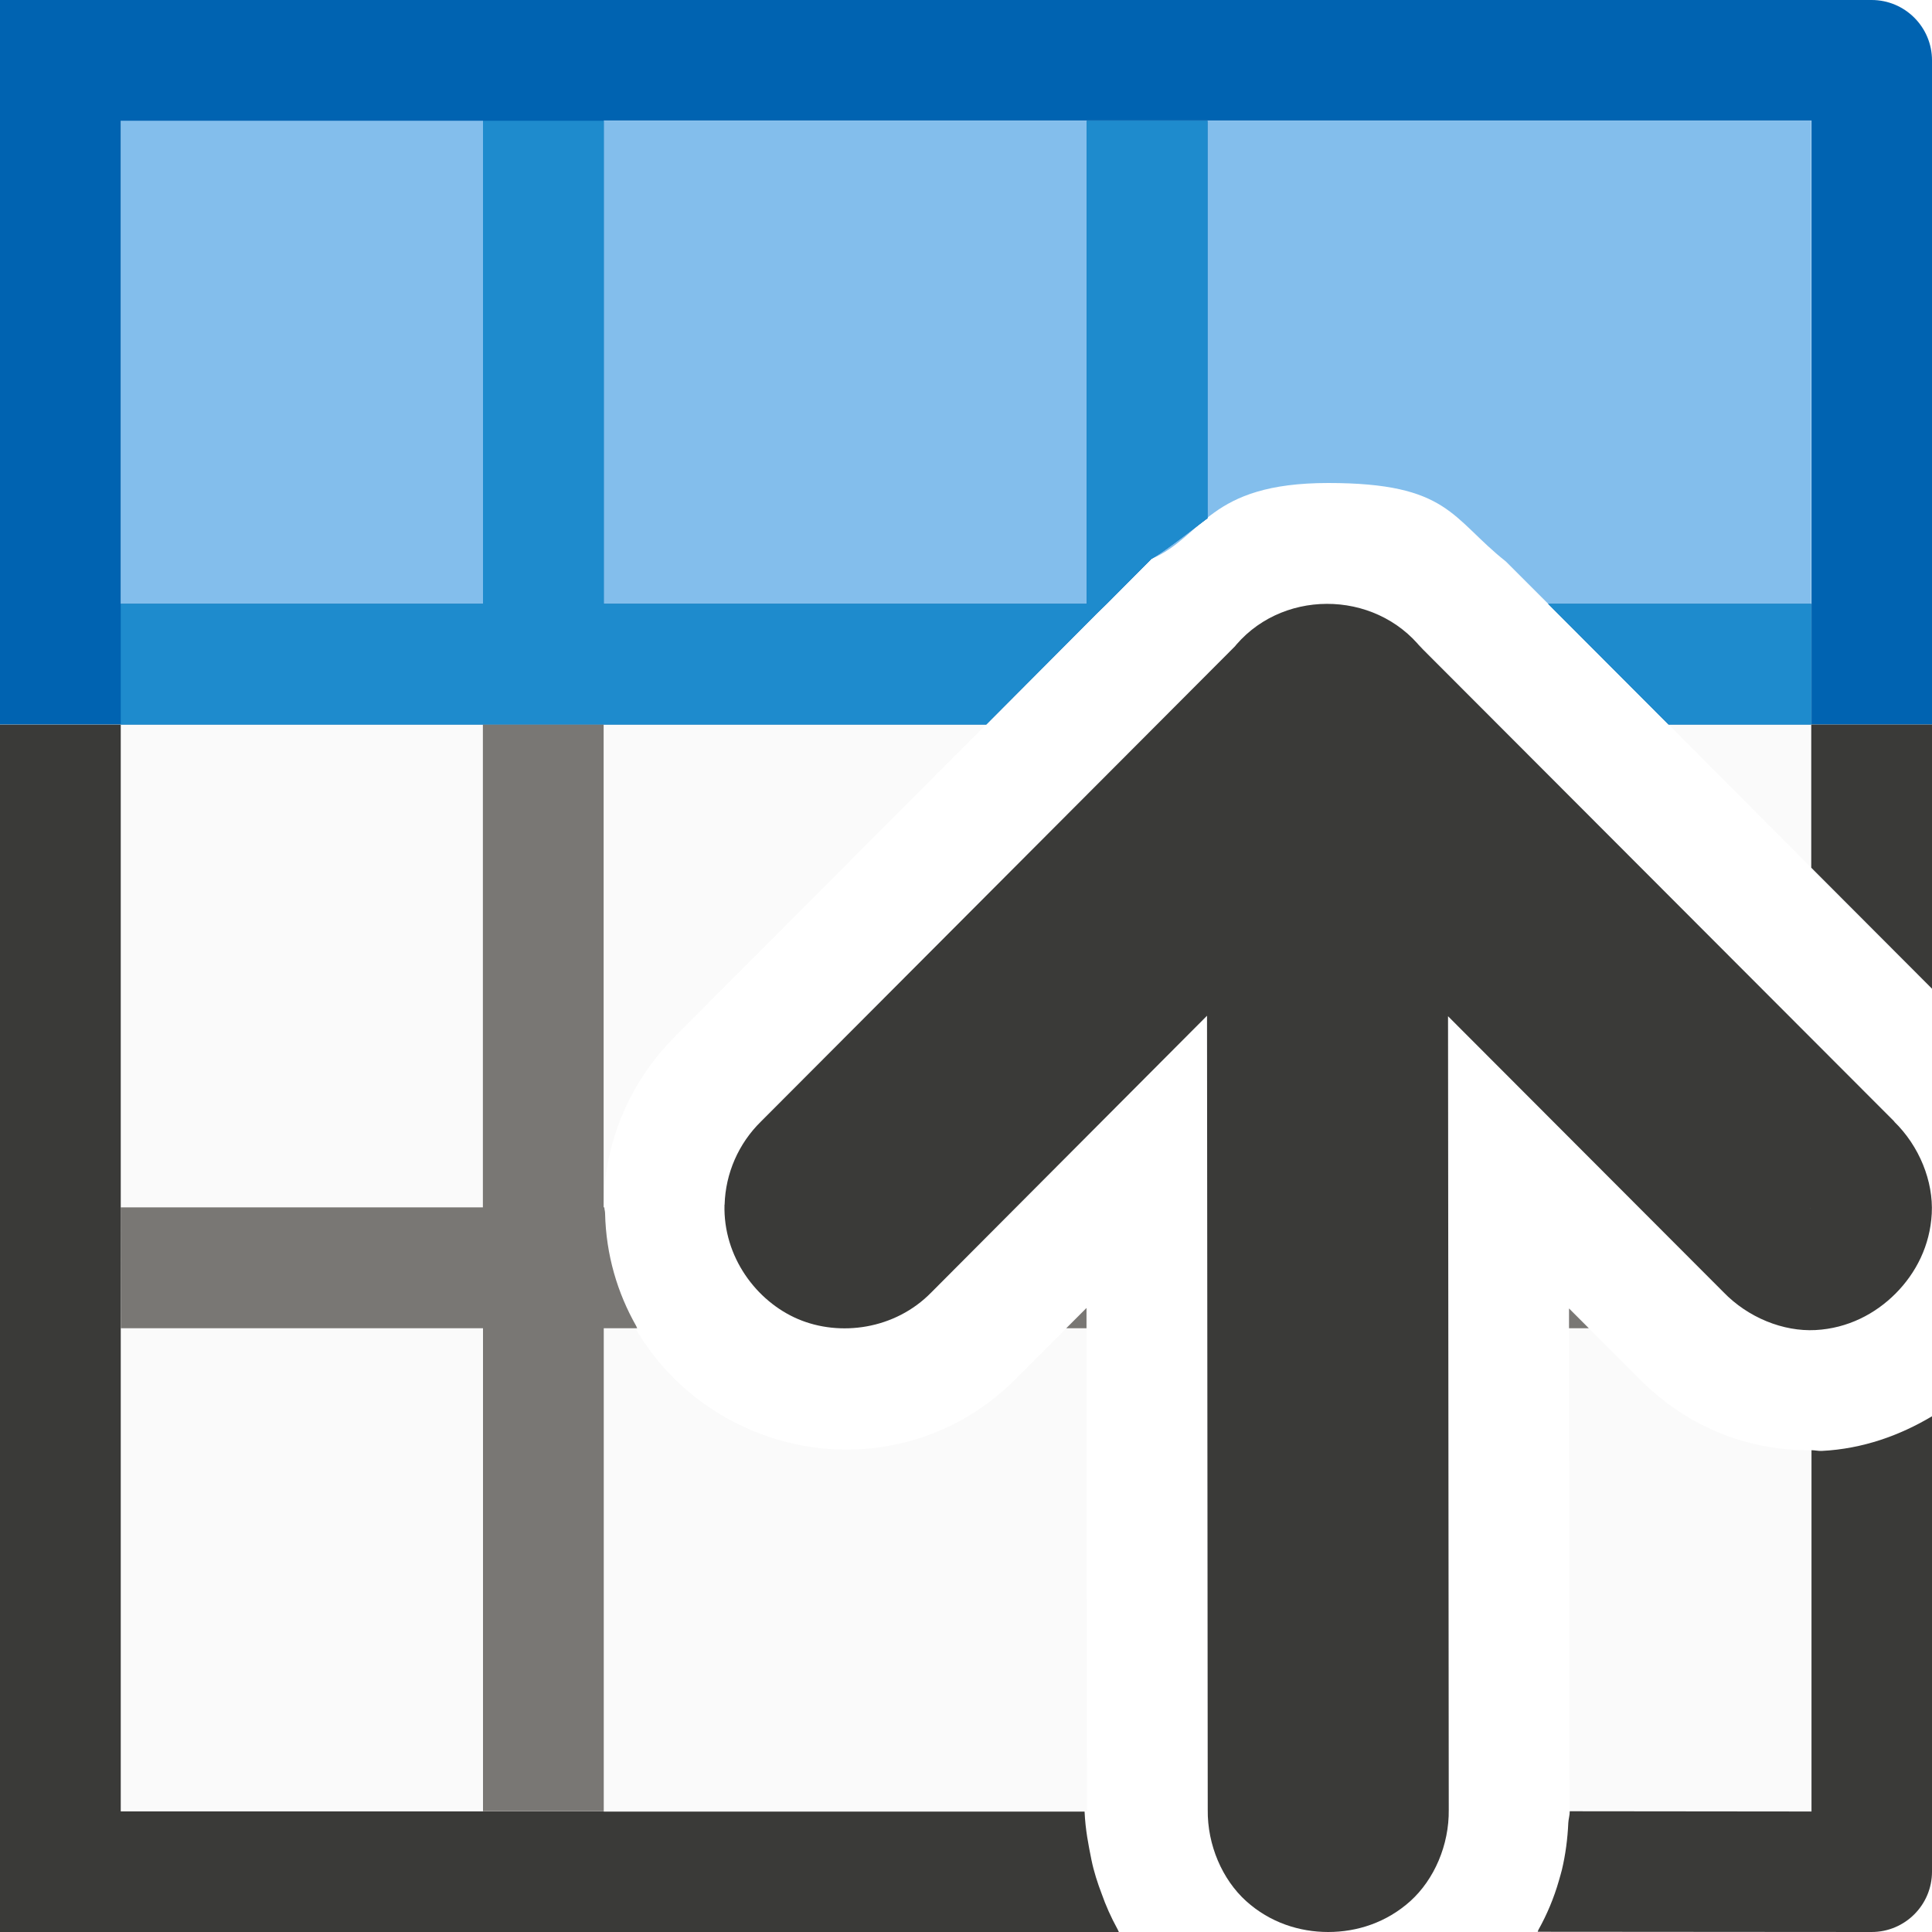
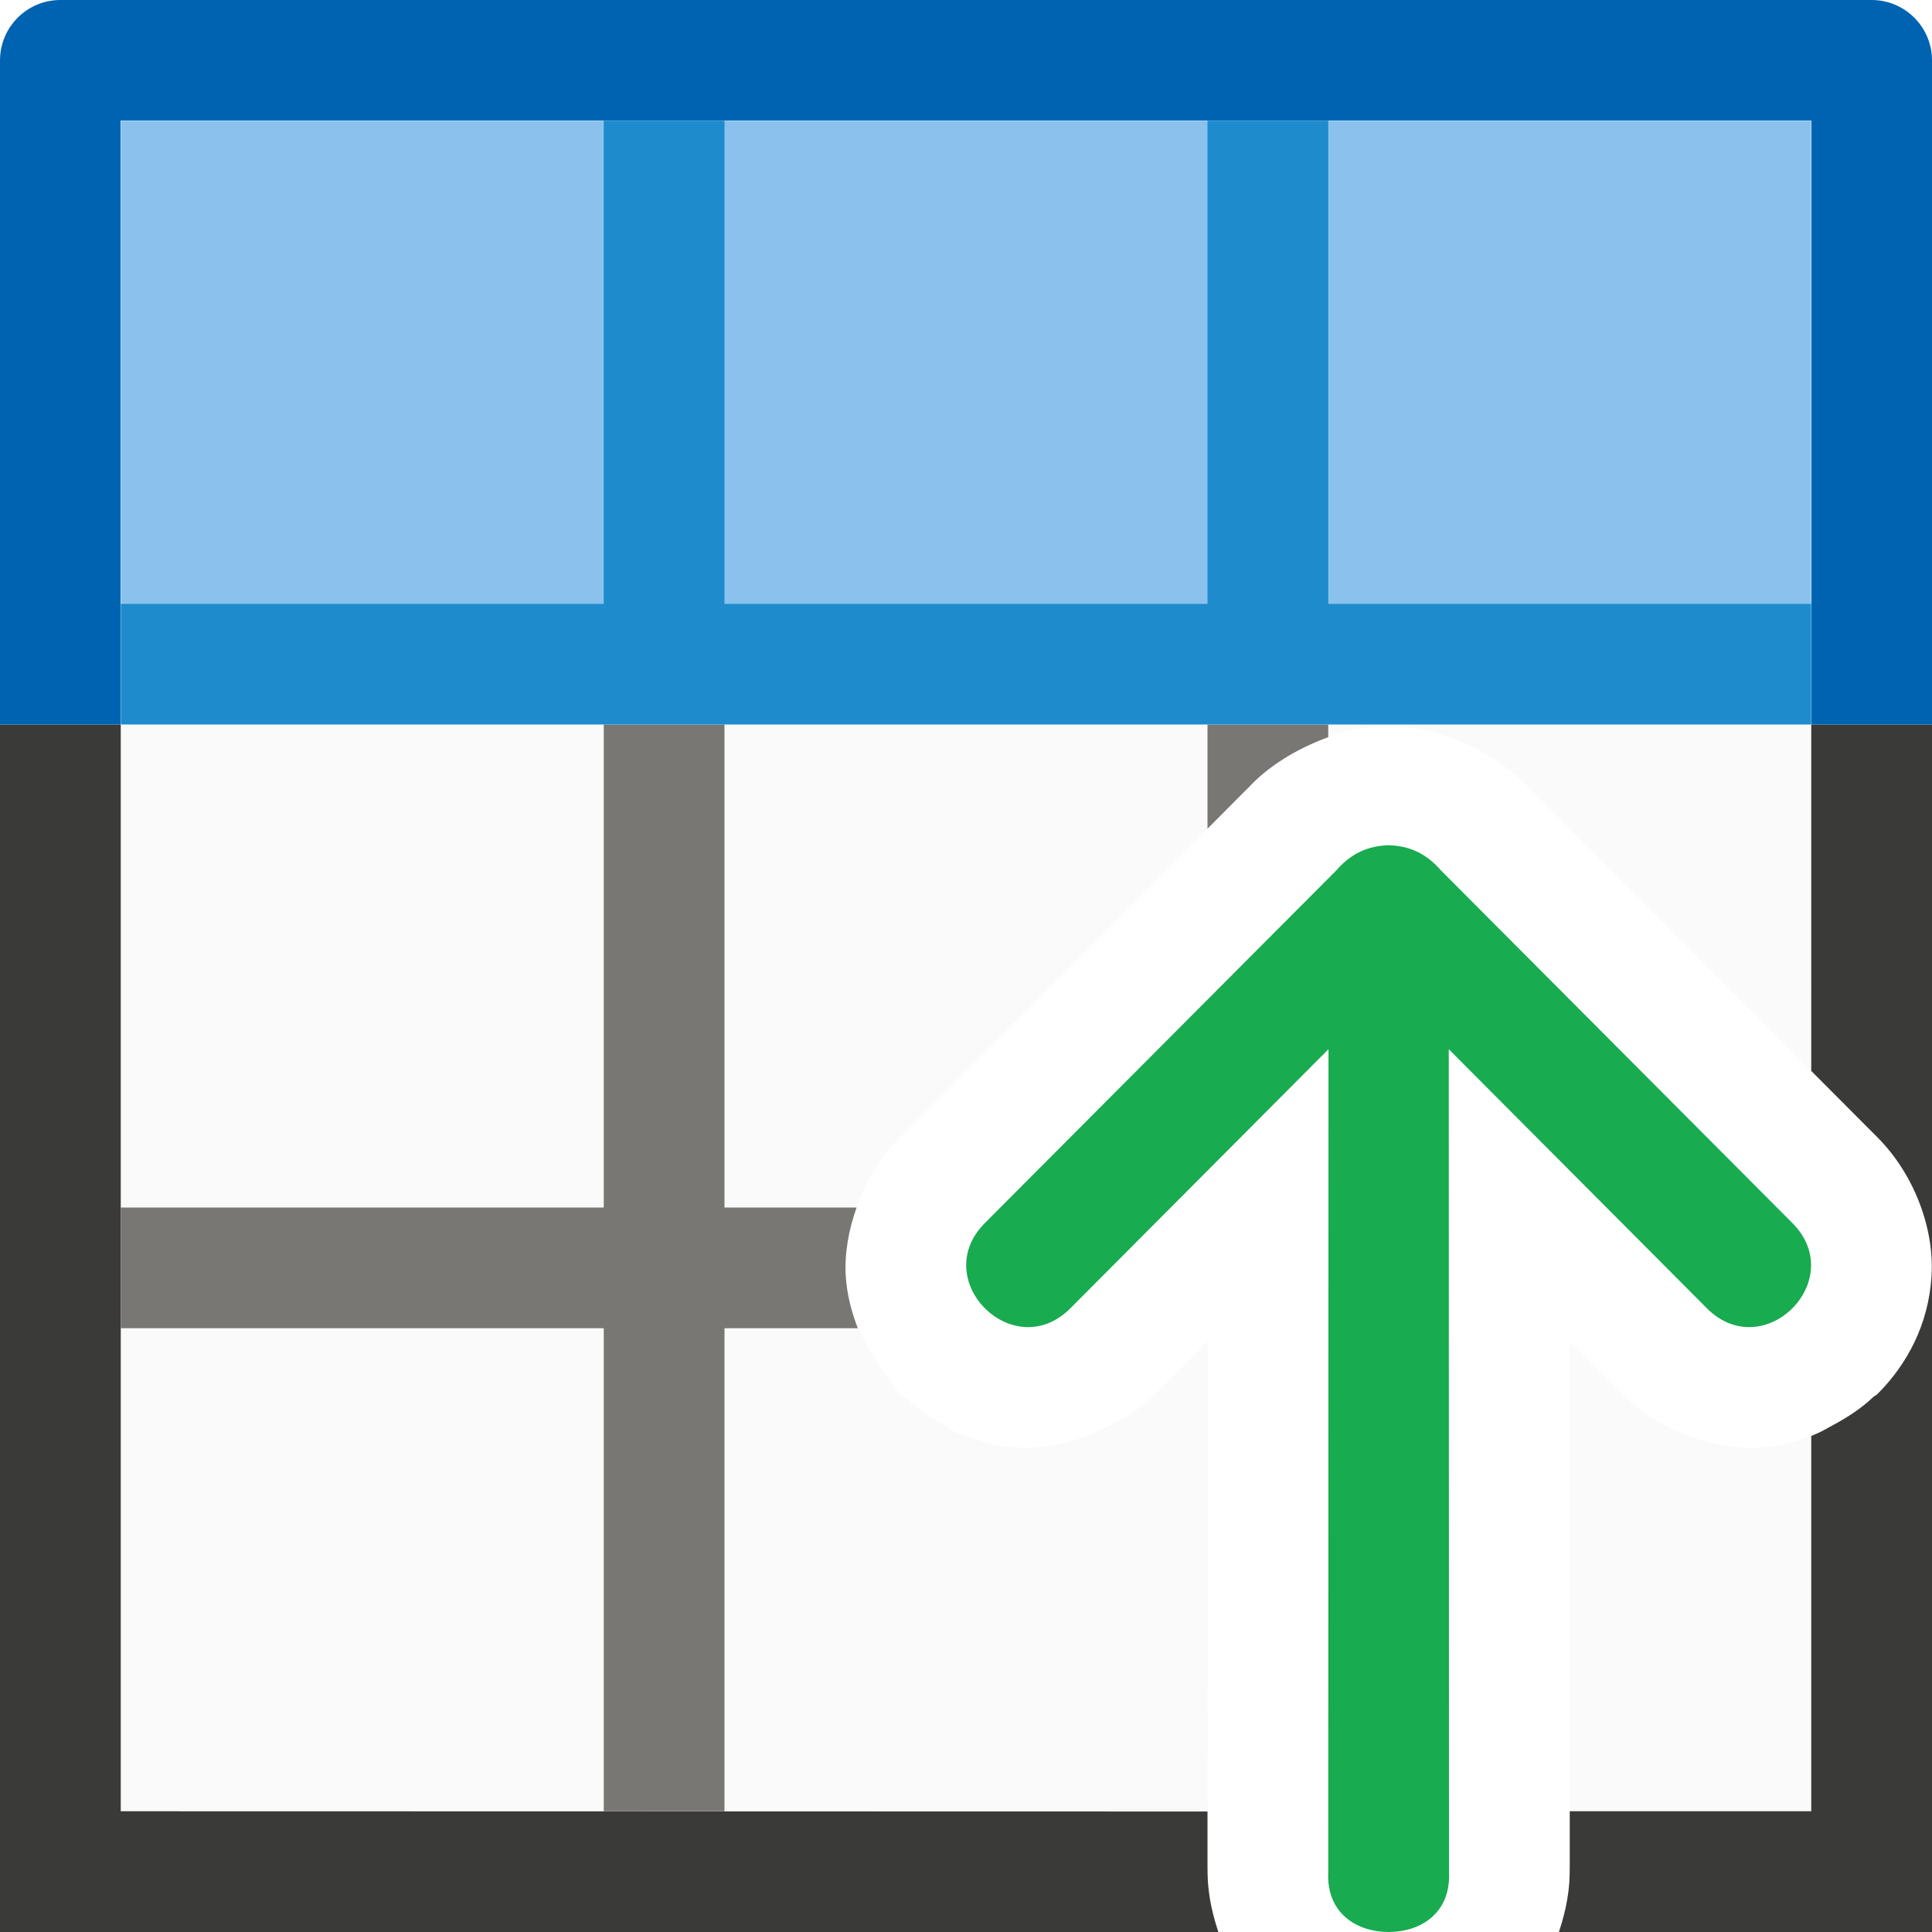
<svg xmlns="http://www.w3.org/2000/svg" viewBox="0 0 16 16">
-   <g transform="matrix(0 -1 1 0 0 16)">
-     <path d="m1 1v8.004c.009 0.0.018-.002.027-.002l4.141-.004-.57-.568c-.625-.61-.75-1.485-.441-2.211.308-.725 1.022-1.243 1.895-1.219.52.014 1.012.231 1.375.602l-.008-.01 2.582 2.576v-7.168zm4.164 11.994-4.137.004c-.009 0-.018-.002-.027-.002v2.004h2.99c-.005-.559.214-1.063.619-1.451zm4.836.824-1.186 1.182h1.186zm-3.012 1.164c0.0.004.002.006.002.01h.002z" fill="#fafafa" />
-     <path d="m11 1v8.164l.371.371c.185.434.629.465.629 1.465s-.292 1.019-.65 1.471l-.031.031-.318.318v2.18h4v-14z" fill="#83beec" />
-     <path d="m10 0v5 3.168l.918.914.082.084.371.369c.07.119.205.289.328.453.003.004.005.008.008.012 0.0 0.0.002-0.0.002 0h3.291v-1h-4v-4h4.002v10.002h-5.002v.998h5.5c.276 0.0.5-.224.5-.5v-10.5-5zm1 1h4v3h-4zm0 11.82-1 .998v1.182h1z" fill="#0063b1" />
-     <path d="m0 0v5 4.266c.01-.006.02-.008.029-.014.093-.051.189-.094.289-.129.086-.033.185-.065.279-.084.125-.025.246-.05.4-.057v-3.982h.002v-1-3h4 1 4v-1h-4-1zm.002 12.734-.002 2.766c-0.0.276.224.5.5.5h3.771c-.158-.265-.27-.572-.287-.914-.001-.029.006-.055.006-.084h-2.992l.002-2.002c-.033 0-.063-.01-.096-.012-.133-.006-.263-.023-.389-.053-.03-.008-.06-.016-.09-.025-.143-.041-.279-.098-.408-.17-.005-.003-.011-.003-.016-.006zm8.812 2.266-1.002 1h2.188v-1z" fill="#3a3a38" />
-     <path d="m6.023 6c-.431-.012-.8.264-.947.609s-.088.802.221 1.104l2.291 2.283-6.574.006c-.294-.004-.58.121-.758.318-.178.197-.256.442-.256.68s.078.482.256.68c.178.197.464.322.758.318l6.57-.006-2.283 2.279c-.213.205-.33.497-.316.764.014.267.134.496.303.664.169.168.396.285.662.299.266.014.559-.102.764-.314l-.006.008 3.912-3.906.041-.039-.037.031c.502-.395.501-1.188-.008-1.576l.049.043-3.953-3.943c-.181-.185-.429-.294-.688-.301zm-.031 8.99h.002c-.031.032-.007.011.006.012.011.001.001-.003-.008-.01-.001-.001.001-.001 0-.002z" fill="#3a3a38" />
-     <path d="m5 1v3h-4v1h4v.277c.005-.003.012-.005.018-.008.275-.156.588-.25.934-.258.017-0.0.032-.006.049-.006v-.006h.051 3.949v-1h-4v-3zm0 7.83v.168h.168zm0 4.164v.164l.164-.164z" fill="#797774" />
-     <path d="m10 1v4 3.168l.918.914.082.084.371.369c.07.119.205.289.328.453.003.004.005.008.008.012h.002 3.291v-1h-4v-4h4v-1h-4v-3zm1 11.82-1 .998v1.182h1z" fill="#1e8bcd" />
+   <g transform="matrix(1 0 0 -1 0 16)">
+     <path d="m1 11h14v4h-14z" fill="#83beec" fill-opacity=".935" />
+     <path d="m1 1v9h10.475c-.028-.001-.059-.009-.088-.012-.03-.002-.061-.009-.092-.014-.071-.012-.14-.026-.213-.049-.028-.009-.056-.02-.084-.031-.26-.095-.514-.248-.689-.451l.049.053-2.91-2.92c-.294-.295-.468-.742-.443-1.143.017-.269.117-.493.246-.695.033-.054.069-.101.107-.15.034-.042.058-.095.096-.133.019-.019.046-.029.066-.047.088-.081.184-.145.285-.201.037-.021.068-.049.107-.066.006-.002.01-.007.016-.01.012-.005.027-.005.039-.01.144-.058.298-.1.467-.109.247-.014.507.056.742.174.002.001.005.001.008.002.002.001.004.003.006.004.142.073.275.159.385.27l.428.428-.002-3.889zm12 0-.002 3.889.428-.428c.223-.224.532-.377.844-.43.1-.017.2-.025.297-.02.005 0.0.009.002.014.002.146.01.281.045.408.092.004.001.008.001.012.002v-3.107zm2 6.131-2.357 2.365.049-.053c-.251.291-.659.485-1.021.535-.048.007-.099.02-.145.021h3.475z" fill="#fafafa" fill-opacity=".935" />
+     <path d="m0 0v10h1c0-3 0-6 0-9 3.002 0 5.998-.002 9-.002v-.498l.002.051c-.009-.18.027-.37.088-.551-3.592 0-6.941 0-10.09 0zm12.91 0c.061.181.097.371.088.551l.002-.051v.5h2v3.107c.004.002.008.004.012.006.062.024.117.057.174.088.12.065.233.139.328.23.01.009.024.014.033.023.246.245.425.578.449.979.025.401-.15.847-.443 1.143l-.553.555v2.869h1v-4-1-5z" fill="#3a3a38" />
+     <path d="m5 1v4h-4v1h4v4h1v-3.949-.051h.006 1.088c-.066-.186-.101-.381-.09-.566.01-.157.048-.299.1-.434h-1.104v-4zm5 8.137v.863h1v-.105c-.261-.095-.516-.247-.691-.451l.049.053z" fill="#797774" />
+     <path d="m1 10v1h4v4h1v-4h4v4h1v-4h4v-1z" fill="#1e8bcd" />
+     <path d="m11.5 0c-.258 0-.518.15-.5.5l.002 6.811-2.137-2.145c-.47-.473-1.179.232-.709.705l2.91 2.92c.125.145.269.205.434.209.165-.004.309-.064.434-.209l2.91-2.92c.47-.473-.239-1.178-.709-.705l-2.137 2.145.002-6.811c.018-.35-.242-.5-.5-.5z" fill="#18ab50" fill-rule="evenodd" />
+     <path d="m0 10v5.5c-0.0.276.224.5.5.5h4.5 6 4.5c.276 0.0.5-.224.5-.5v-5.5h-.998v5.002h-4.002-6-4.002v-5.002z" fill="#0063b1" />
  </g>
</svg>
